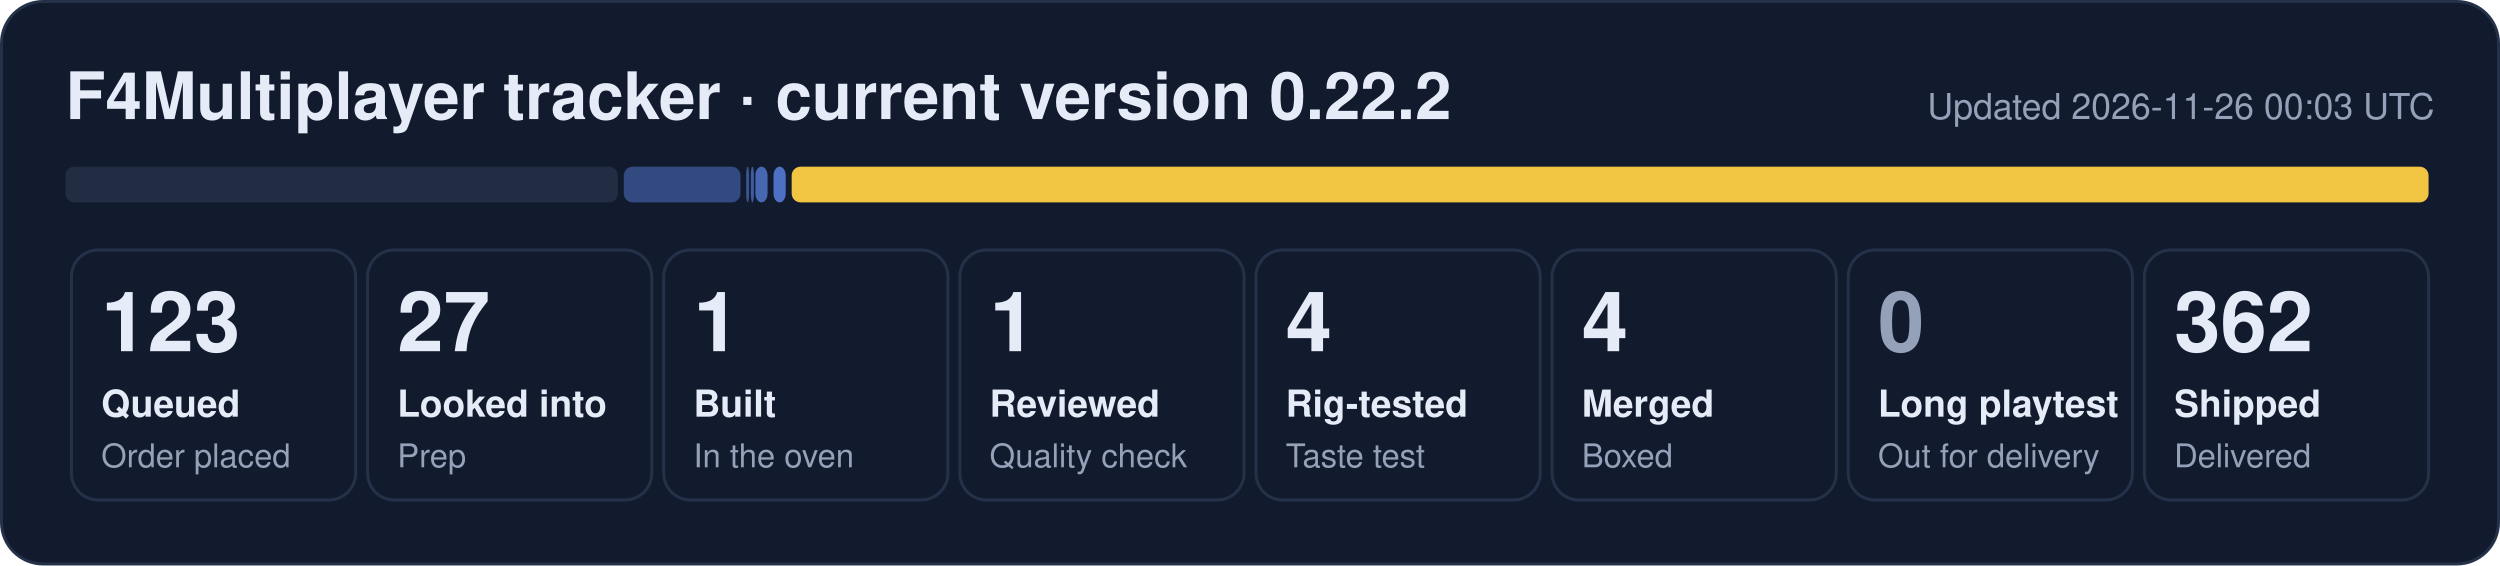
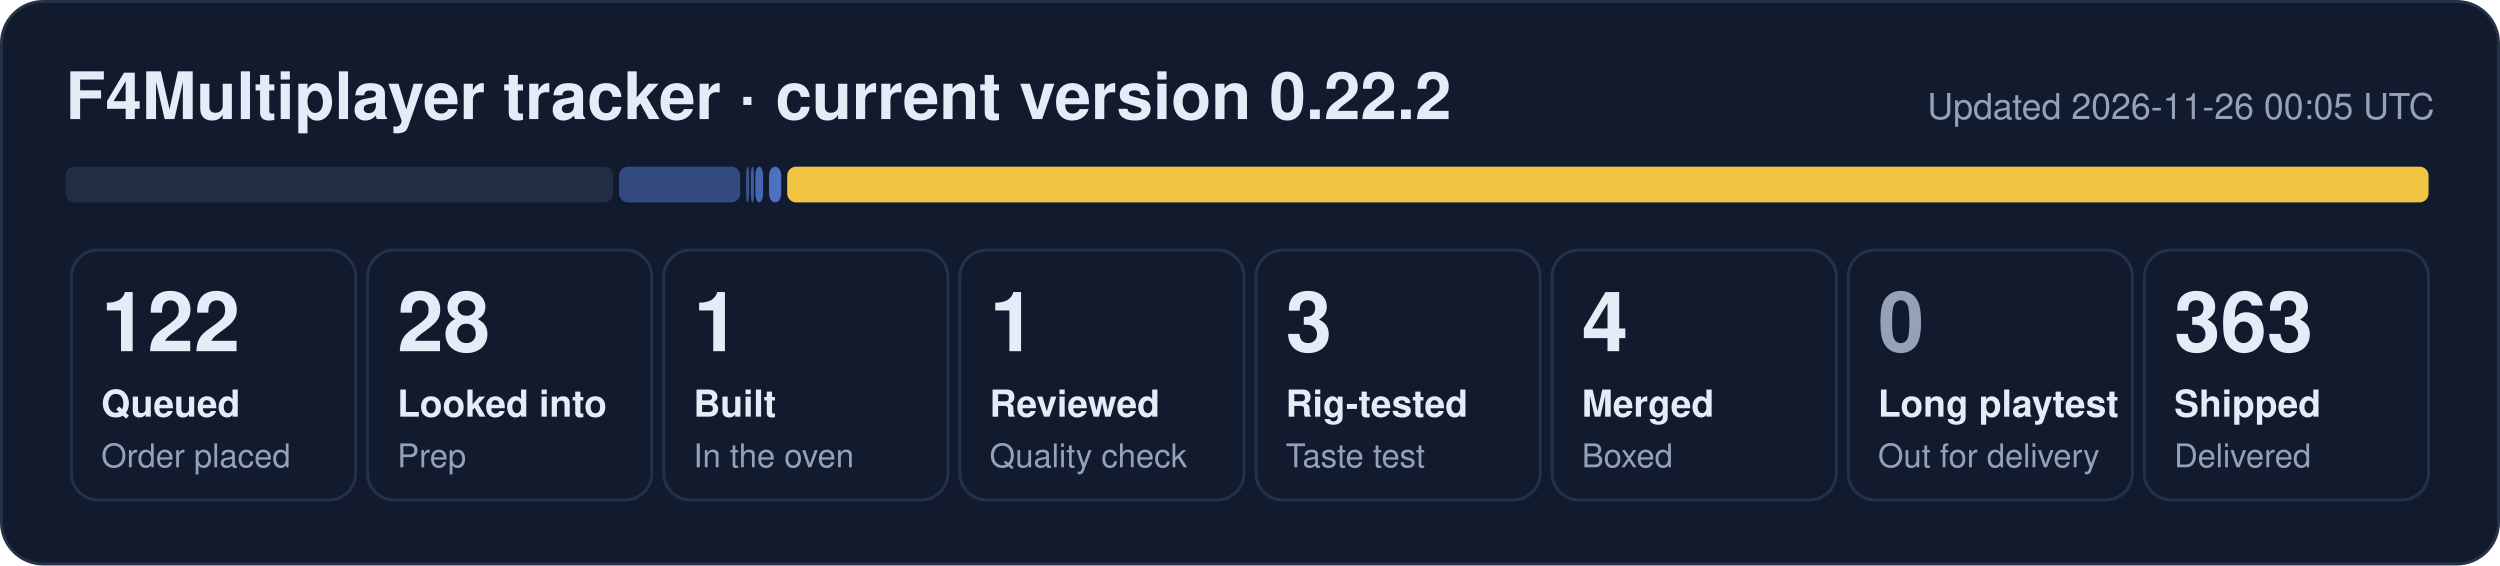
- <svg xmlns="http://www.w3.org/2000/svg" width="840" height="190" viewBox="0 0 840 190" role="img" aria-label="F4Multiplayer tracker: 123 queued, 27 looked into, 1 built, 1 reviewed, 4 rig-tested, 4 merged, 362 shipped">
+ <svg xmlns="http://www.w3.org/2000/svg" width="840" height="190" viewBox="0 0 840 190" role="img" aria-label="F4Multiplayer tracker: 122 queued, 28 looked into, 1 built, 1 reviewed, 3 rig-tested, 4 merged, 363 shipped">
  <rect x="0.5" y="0.5" width="839" height="189" rx="14" fill="#121b2e" stroke="#243149" />
  <text x="22" y="40" font-family="Segoe UI, Helvetica, Arial, sans-serif" font-size="22" font-weight="700" fill="#e6ecf7">F4Multiplayer tracker · current version 0.22.2</text>
-   <text x="818" y="40" font-family="Segoe UI, Helvetica, Arial, sans-serif" font-size="12" fill="#95a1b8" text-anchor="end">Updated 2026-11-26 00:03 UTC</text>
-   <rect x="22.0" y="56" width="185.6" height="12" rx="3" fill="#222d44" fill-opacity="1.00" />
-   <rect x="209.6" y="56" width="39.2" height="12" rx="3" fill="#5d86e8" fill-opacity="0.44" />
+   <text x="818" y="40" font-family="Segoe UI, Helvetica, Arial, sans-serif" font-size="12" fill="#95a1b8" text-anchor="end">Updated 2026-11-26 00:05 UTC</text>
+   <rect x="22.0" y="56" width="184.0" height="12" rx="3" fill="#222d44" fill-opacity="1.00" />
+   <rect x="208.0" y="56" width="40.7" height="12" rx="3" fill="#5d86e8" fill-opacity="0.44" />
  <rect x="250.7" y="56" width="1.0" height="12" rx="3" fill="#5d86e8" fill-opacity="0.53" />
  <rect x="252.3" y="56" width="1.0" height="12" rx="3" fill="#5d86e8" fill-opacity="0.62" />
-   <rect x="253.8" y="56" width="4.1" height="12" rx="3" fill="#5d86e8" fill-opacity="0.71" />
-   <rect x="259.9" y="56" width="4.1" height="12" rx="3" fill="#5d86e8" fill-opacity="0.80" />
-   <rect x="266.0" y="56" width="550.0" height="12" rx="3" fill="#f5c842" fill-opacity="0.98" />
+   <rect x="253.8" y="56" width="2.6" height="12" rx="3" fill="#5d86e8" fill-opacity="0.71" />
+   <rect x="258.4" y="56" width="4.1" height="12" rx="3" fill="#5d86e8" fill-opacity="0.80" />
+   <rect x="264.5" y="56" width="551.5" height="12" rx="3" fill="#f5c842" fill-opacity="0.98" />
  <rect x="24.0" y="84" width="95.5" height="84" rx="9" fill="none" stroke="#243149" />
-   <text x="34.0" y="118" font-family="Segoe UI, Helvetica, Arial, sans-serif" font-size="28" font-weight="800" fill="#e6ecf7">123</text>
+   <text x="34.0" y="118" font-family="Segoe UI, Helvetica, Arial, sans-serif" font-size="28" font-weight="800" fill="#e6ecf7">122</text>
  <text x="34.0" y="140" font-family="Segoe UI, Helvetica, Arial, sans-serif" font-size="12.5" font-weight="600" fill="#e6ecf7">Queued</text>
  <text x="34.0" y="157" font-family="Segoe UI, Helvetica, Arial, sans-serif" font-size="11" fill="#95a1b8">Order placed</text>
  <rect x="123.5" y="84" width="95.5" height="84" rx="9" fill="none" stroke="#243149" />
-   <text x="133.5" y="118" font-family="Segoe UI, Helvetica, Arial, sans-serif" font-size="28" font-weight="800" fill="#e6ecf7">27</text>
+   <text x="133.5" y="118" font-family="Segoe UI, Helvetica, Arial, sans-serif" font-size="28" font-weight="800" fill="#e6ecf7">28</text>
  <text x="133.5" y="140" font-family="Segoe UI, Helvetica, Arial, sans-serif" font-size="12.5" font-weight="600" fill="#e6ecf7">Looked into</text>
  <text x="133.5" y="157" font-family="Segoe UI, Helvetica, Arial, sans-serif" font-size="11" fill="#95a1b8">Prep</text>
  <rect x="223.0" y="84" width="95.5" height="84" rx="9" fill="none" stroke="#243149" />
  <text x="233.0" y="118" font-family="Segoe UI, Helvetica, Arial, sans-serif" font-size="28" font-weight="800" fill="#e6ecf7">1</text>
  <text x="233.0" y="140" font-family="Segoe UI, Helvetica, Arial, sans-serif" font-size="12.5" font-weight="600" fill="#e6ecf7">Built</text>
  <text x="233.0" y="157" font-family="Segoe UI, Helvetica, Arial, sans-serif" font-size="11" fill="#95a1b8">In the oven</text>
  <rect x="322.5" y="84" width="95.5" height="84" rx="9" fill="none" stroke="#243149" />
  <text x="332.5" y="118" font-family="Segoe UI, Helvetica, Arial, sans-serif" font-size="28" font-weight="800" fill="#e6ecf7">1</text>
  <text x="332.5" y="140" font-family="Segoe UI, Helvetica, Arial, sans-serif" font-size="12.5" font-weight="600" fill="#e6ecf7">Reviewed</text>
  <text x="332.5" y="157" font-family="Segoe UI, Helvetica, Arial, sans-serif" font-size="11" fill="#95a1b8">Quality check</text>
  <rect x="422.0" y="84" width="95.5" height="84" rx="9" fill="none" stroke="#243149" />
-   <text x="432.0" y="118" font-family="Segoe UI, Helvetica, Arial, sans-serif" font-size="28" font-weight="800" fill="#e6ecf7">4</text>
+   <text x="432.0" y="118" font-family="Segoe UI, Helvetica, Arial, sans-serif" font-size="28" font-weight="800" fill="#e6ecf7">3</text>
  <text x="432.0" y="140" font-family="Segoe UI, Helvetica, Arial, sans-serif" font-size="12.5" font-weight="600" fill="#e6ecf7">Rig-tested</text>
  <text x="432.0" y="157" font-family="Segoe UI, Helvetica, Arial, sans-serif" font-size="11" fill="#95a1b8">Taste test</text>
  <rect x="521.5" y="84" width="95.5" height="84" rx="9" fill="none" stroke="#243149" />
  <text x="531.5" y="118" font-family="Segoe UI, Helvetica, Arial, sans-serif" font-size="28" font-weight="800" fill="#e6ecf7">4</text>
  <text x="531.5" y="140" font-family="Segoe UI, Helvetica, Arial, sans-serif" font-size="12.5" font-weight="600" fill="#e6ecf7">Merged</text>
  <text x="531.5" y="157" font-family="Segoe UI, Helvetica, Arial, sans-serif" font-size="11" fill="#95a1b8">Boxed</text>
  <rect x="621.0" y="84" width="95.5" height="84" rx="9" fill="none" stroke="#243149" />
  <text x="631.0" y="118" font-family="Segoe UI, Helvetica, Arial, sans-serif" font-size="28" font-weight="800" fill="#95a1b8">0</text>
  <text x="631.0" y="140" font-family="Segoe UI, Helvetica, Arial, sans-serif" font-size="12.5" font-weight="600" fill="#e6ecf7">Long playtest</text>
  <text x="631.0" y="157" font-family="Segoe UI, Helvetica, Arial, sans-serif" font-size="11" fill="#95a1b8">Out for delivery</text>
  <rect x="720.5" y="84" width="95.5" height="84" rx="9" fill="none" stroke="#243149" />
-   <text x="730.5" y="118" font-family="Segoe UI, Helvetica, Arial, sans-serif" font-size="28" font-weight="800" fill="#e6ecf7">362</text>
+   <text x="730.5" y="118" font-family="Segoe UI, Helvetica, Arial, sans-serif" font-size="28" font-weight="800" fill="#e6ecf7">363</text>
  <text x="730.5" y="140" font-family="Segoe UI, Helvetica, Arial, sans-serif" font-size="12.5" font-weight="600" fill="#e6ecf7">Shipped</text>
  <text x="730.5" y="157" font-family="Segoe UI, Helvetica, Arial, sans-serif" font-size="11" fill="#95a1b8">Delivered</text>
</svg>
